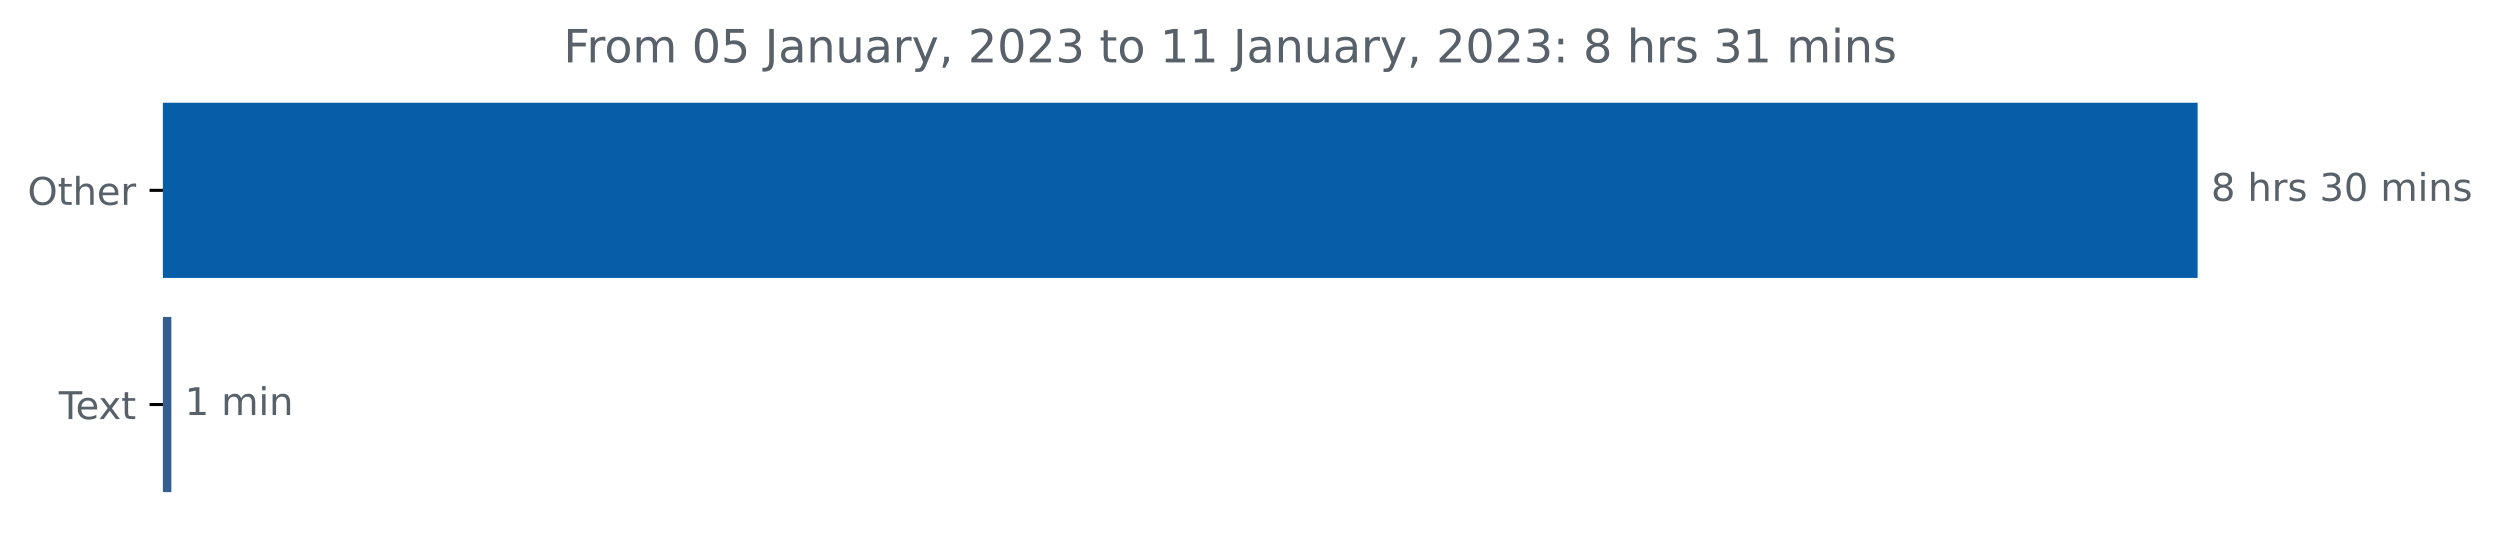
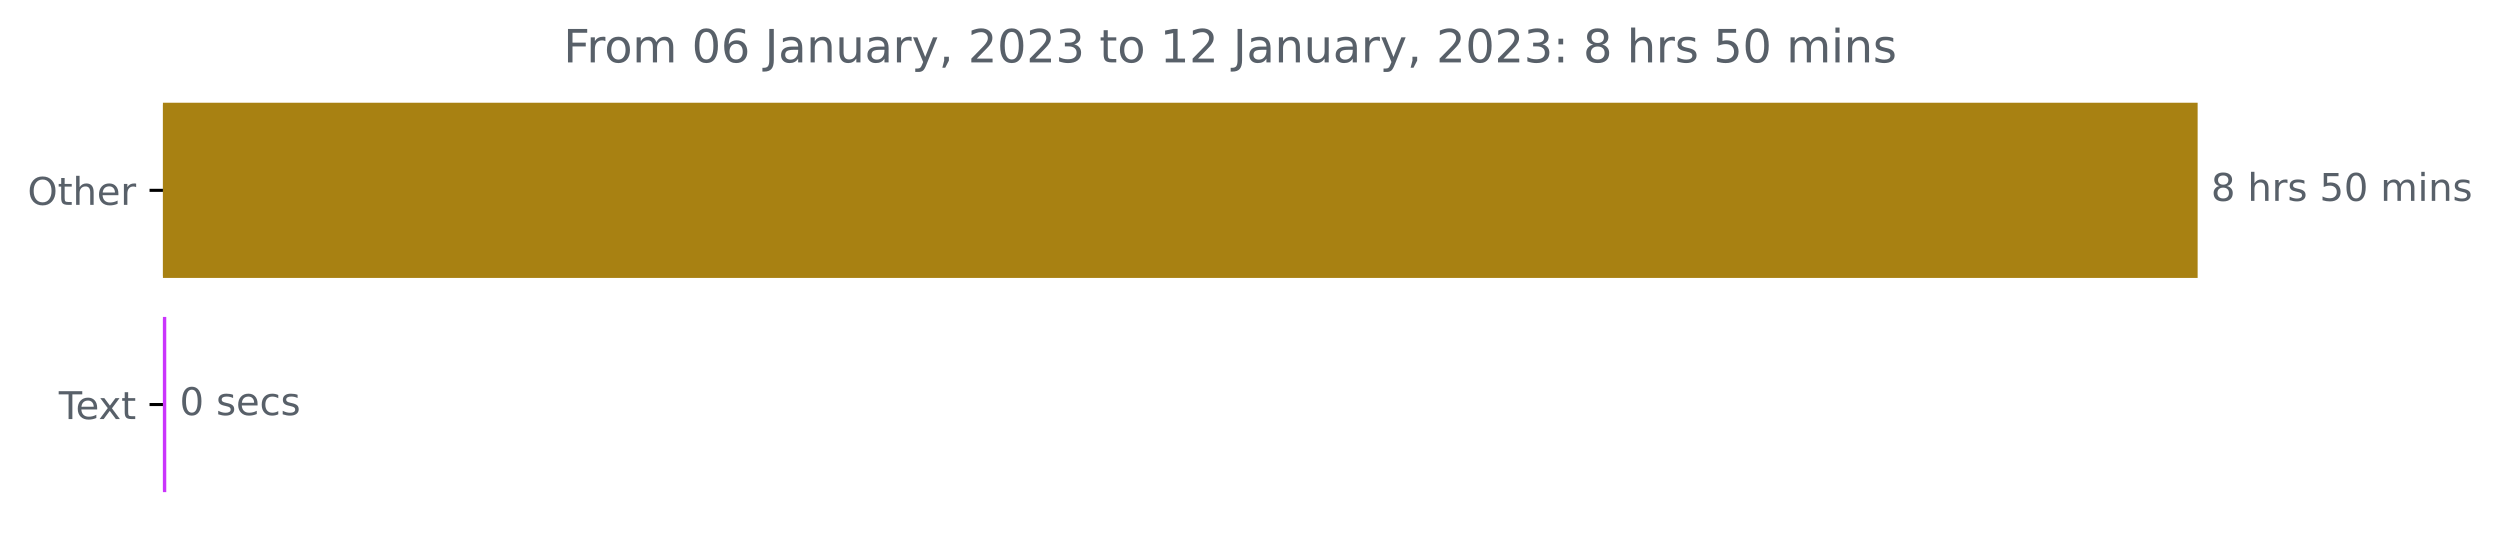
<svg xmlns="http://www.w3.org/2000/svg" xmlns:xlink="http://www.w3.org/1999/xlink" width="653.568pt" height="140.398pt" viewBox="0 0 653.568 140.398" version="1.1">
  <defs>
    <style type="text/css">*{stroke-linejoin: round; stroke-linecap: butt}</style>
  </defs>
  <g id="figure_1">
    <g id="patch_1">
      <path d="M 0 140.398  L 653.568 140.398  L 653.568 0  L 0 0  L 0 140.398  z " style="fill: none" />
    </g>
    <g id="axes_1">
      <g id="patch_2">
-         <path d="M 42.594 27.358  L 574.022 27.358  L 574.022 72.158  L 42.594 72.158  z " clip-path="url(#pe3cbb71bc3)" style="fill: #065ea9; stroke: #065ea9; stroke-linejoin: miter" />
+         <path d="M 42.594 27.358  L 574.022 27.358  L 574.022 72.158  L 42.594 72.158  z " clip-path="url(#p74b2fa47ff)" style="fill: #a88112; stroke: #a88112; stroke-linejoin: miter" />
      </g>
      <g id="patch_3">
-         <path d="M 42.594 83.358  L 44.3 83.358  L 44.3 128.158  L 42.594 128.158  z " clip-path="url(#pe3cbb71bc3)" style="fill: #365f91; stroke: #365f91; stroke-linejoin: miter" />
+         <path d="M 42.594 83.358  L 42.966 83.358  L 42.966 128.158  L 42.594 128.158  z " clip-path="url(#p74b2fa47ff)" style="fill: #ca34fc; stroke: #ca34fc; stroke-linejoin: miter" />
      </g>
      <g id="matplotlib.axis_1" />
      <g id="matplotlib.axis_2">
        <g id="ytick_1">
          <g id="line2d_1">
            <defs>
-               <path id="m7a10f11dc0" d="M 0 0  L -3.5 0  " style="stroke: #000000; stroke-width: 0.8" />
+               <path id="maca2ac6aab" d="M 0 0  L -3.5 0  " style="stroke: #000000; stroke-width: 0.8" />
            </defs>
            <g>
-               <use xlink:href="#m7a10f11dc0" x="42.594" y="49.758" style="stroke: #000000; stroke-width: 0.8" />
+               <use xlink:href="#maca2ac6aab" x="42.594" y="49.758" style="stroke: #000000; stroke-width: 0.8" />
            </g>
          </g>
          <g id="text_1">
            <g style="fill: #586069" transform="translate(7.2 53.55734)scale(0.1 -0.1)">
              <defs>
                <path id="DejaVuSans-4f" d="M 2522 4238  Q 1834 4238 1429 3725  Q 1025 3213 1025 2328  Q 1025 1447 1429 934  Q 1834 422 2522 422  Q 3209 422 3611 934  Q 4013 1447 4013 2328  Q 4013 3213 3611 3725  Q 3209 4238 2522 4238  z M 2522 4750  Q 3503 4750 4090 4092  Q 4678 3434 4678 2328  Q 4678 1225 4090 567  Q 3503 -91 2522 -91  Q 1538 -91 948 565  Q 359 1222 359 2328  Q 359 3434 948 4092  Q 1538 4750 2522 4750  z " transform="scale(0.015625)" />
                <path id="DejaVuSans-74" d="M 1172 4494  L 1172 3500  L 2356 3500  L 2356 3053  L 1172 3053  L 1172 1153  Q 1172 725 1289 603  Q 1406 481 1766 481  L 2356 481  L 2356 0  L 1766 0  Q 1100 0 847 248  Q 594 497 594 1153  L 594 3053  L 172 3053  L 172 3500  L 594 3500  L 594 4494  L 1172 4494  z " transform="scale(0.015625)" />
                <path id="DejaVuSans-68" d="M 3513 2113  L 3513 0  L 2938 0  L 2938 2094  Q 2938 2591 2744 2837  Q 2550 3084 2163 3084  Q 1697 3084 1428 2787  Q 1159 2491 1159 1978  L 1159 0  L 581 0  L 581 4863  L 1159 4863  L 1159 2956  Q 1366 3272 1645 3428  Q 1925 3584 2291 3584  Q 2894 3584 3203 3211  Q 3513 2838 3513 2113  z " transform="scale(0.015625)" />
                <path id="DejaVuSans-65" d="M 3597 1894  L 3597 1613  L 953 1613  Q 991 1019 1311 708  Q 1631 397 2203 397  Q 2534 397 2845 478  Q 3156 559 3463 722  L 3463 178  Q 3153 47 2828 -22  Q 2503 -91 2169 -91  Q 1331 -91 842 396  Q 353 884 353 1716  Q 353 2575 817 3079  Q 1281 3584 2069 3584  Q 2775 3584 3186 3129  Q 3597 2675 3597 1894  z M 3022 2063  Q 3016 2534 2758 2815  Q 2500 3097 2075 3097  Q 1594 3097 1305 2825  Q 1016 2553 972 2059  L 3022 2063  z " transform="scale(0.015625)" />
                <path id="DejaVuSans-72" d="M 2631 2963  Q 2534 3019 2420 3045  Q 2306 3072 2169 3072  Q 1681 3072 1420 2755  Q 1159 2438 1159 1844  L 1159 0  L 581 0  L 581 3500  L 1159 3500  L 1159 2956  Q 1341 3275 1631 3429  Q 1922 3584 2338 3584  Q 2397 3584 2469 3576  Q 2541 3569 2628 3553  L 2631 2963  z " transform="scale(0.015625)" />
              </defs>
              <use xlink:href="#DejaVuSans-4f" />
              <use xlink:href="#DejaVuSans-74" x="78.711" />
              <use xlink:href="#DejaVuSans-68" x="117.92" />
              <use xlink:href="#DejaVuSans-65" x="181.299" />
              <use xlink:href="#DejaVuSans-72" x="242.822" />
            </g>
          </g>
        </g>
        <g id="ytick_2">
          <g id="line2d_2">
            <g>
-               <use xlink:href="#m7a10f11dc0" x="42.594" y="105.758" style="stroke: #000000; stroke-width: 0.8" />
+               <use xlink:href="#maca2ac6aab" x="42.594" y="105.758" style="stroke: #000000; stroke-width: 0.8" />
            </g>
          </g>
          <g id="text_2">
            <g style="fill: #586069" transform="translate(15.36875 109.5573)scale(0.1 -0.1)">
              <defs>
                <path id="DejaVuSans-54" d="M -19 4666  L 3928 4666  L 3928 4134  L 2272 4134  L 2272 0  L 1638 0  L 1638 4134  L -19 4134  L -19 4666  z " transform="scale(0.015625)" />
                <path id="DejaVuSans-78" d="M 3513 3500  L 2247 1797  L 3578 0  L 2900 0  L 1881 1375  L 863 0  L 184 0  L 1544 1831  L 300 3500  L 978 3500  L 1906 2253  L 2834 3500  L 3513 3500  z " transform="scale(0.015625)" />
              </defs>
              <use xlink:href="#DejaVuSans-54" />
              <use xlink:href="#DejaVuSans-65" x="44.084" />
              <use xlink:href="#DejaVuSans-78" x="103.857" />
              <use xlink:href="#DejaVuSans-74" x="163.037" />
            </g>
          </g>
        </g>
      </g>
      <g id="text_3">
        <g style="fill: #586069" transform="translate(578.0223 52.5175)scale(0.1 -0.1)">
          <defs>
            <path id="DejaVuSans-38" d="M 2034 2216  Q 1584 2216 1326 1975  Q 1069 1734 1069 1313  Q 1069 891 1326 650  Q 1584 409 2034 409  Q 2484 409 2743 651  Q 3003 894 3003 1313  Q 3003 1734 2745 1975  Q 2488 2216 2034 2216  z M 1403 2484  Q 997 2584 770 2862  Q 544 3141 544 3541  Q 544 4100 942 4425  Q 1341 4750 2034 4750  Q 2731 4750 3128 4425  Q 3525 4100 3525 3541  Q 3525 3141 3298 2862  Q 3072 2584 2669 2484  Q 3125 2378 3379 2068  Q 3634 1759 3634 1313  Q 3634 634 3220 271  Q 2806 -91 2034 -91  Q 1263 -91 848 271  Q 434 634 434 1313  Q 434 1759 690 2068  Q 947 2378 1403 2484  z M 1172 3481  Q 1172 3119 1398 2916  Q 1625 2713 2034 2713  Q 2441 2713 2670 2916  Q 2900 3119 2900 3481  Q 2900 3844 2670 4047  Q 2441 4250 2034 4250  Q 1625 4250 1398 4047  Q 1172 3844 1172 3481  z " transform="scale(0.015625)" />
            <path id="DejaVuSans-20" transform="scale(0.015625)" />
            <path id="DejaVuSans-73" d="M 2834 3397  L 2834 2853  Q 2591 2978 2328 3040  Q 2066 3103 1784 3103  Q 1356 3103 1142 2972  Q 928 2841 928 2578  Q 928 2378 1081 2264  Q 1234 2150 1697 2047  L 1894 2003  Q 2506 1872 2764 1633  Q 3022 1394 3022 966  Q 3022 478 2636 193  Q 2250 -91 1575 -91  Q 1294 -91 989 -36  Q 684 19 347 128  L 347 722  Q 666 556 975 473  Q 1284 391 1588 391  Q 1994 391 2212 530  Q 2431 669 2431 922  Q 2431 1156 2273 1281  Q 2116 1406 1581 1522  L 1381 1569  Q 847 1681 609 1914  Q 372 2147 372 2553  Q 372 3047 722 3315  Q 1072 3584 1716 3584  Q 2034 3584 2315 3537  Q 2597 3491 2834 3397  z " transform="scale(0.015625)" />
-             <path id="DejaVuSans-33" d="M 2597 2516  Q 3050 2419 3304 2112  Q 3559 1806 3559 1356  Q 3559 666 3084 287  Q 2609 -91 1734 -91  Q 1441 -91 1130 -33  Q 819 25 488 141  L 488 750  Q 750 597 1062 519  Q 1375 441 1716 441  Q 2309 441 2620 675  Q 2931 909 2931 1356  Q 2931 1769 2642 2001  Q 2353 2234 1838 2234  L 1294 2234  L 1294 2753  L 1863 2753  Q 2328 2753 2575 2939  Q 2822 3125 2822 3475  Q 2822 3834 2567 4026  Q 2313 4219 1838 4219  Q 1578 4219 1281 4162  Q 984 4106 628 3988  L 628 4550  Q 988 4650 1302 4700  Q 1616 4750 1894 4750  Q 2613 4750 3031 4423  Q 3450 4097 3450 3541  Q 3450 3153 3228 2886  Q 3006 2619 2597 2516  z " transform="scale(0.015625)" />
+             <path id="DejaVuSans-35" d="M 691 4666  L 3169 4666  L 3169 4134  L 1269 4134  L 1269 2991  Q 1406 3038 1543 3061  Q 1681 3084 1819 3084  Q 2600 3084 3056 2656  Q 3513 2228 3513 1497  Q 3513 744 3044 326  Q 2575 -91 1722 -91  Q 1428 -91 1123 -41  Q 819 9 494 109  L 494 744  Q 775 591 1075 516  Q 1375 441 1709 441  Q 2250 441 2565 725  Q 2881 1009 2881 1497  Q 2881 1984 2565 2268  Q 2250 2553 1709 2553  Q 1456 2553 1204 2497  Q 953 2441 691 2322  L 691 4666  z " transform="scale(0.015625)" />
            <path id="DejaVuSans-30" d="M 2034 4250  Q 1547 4250 1301 3770  Q 1056 3291 1056 2328  Q 1056 1369 1301 889  Q 1547 409 2034 409  Q 2525 409 2770 889  Q 3016 1369 3016 2328  Q 3016 3291 2770 3770  Q 2525 4250 2034 4250  z M 2034 4750  Q 2819 4750 3233 4129  Q 3647 3509 3647 2328  Q 3647 1150 3233 529  Q 2819 -91 2034 -91  Q 1250 -91 836 529  Q 422 1150 422 2328  Q 422 3509 836 4129  Q 1250 4750 2034 4750  z " transform="scale(0.015625)" />
            <path id="DejaVuSans-6d" d="M 3328 2828  Q 3544 3216 3844 3400  Q 4144 3584 4550 3584  Q 5097 3584 5394 3201  Q 5691 2819 5691 2113  L 5691 0  L 5113 0  L 5113 2094  Q 5113 2597 4934 2840  Q 4756 3084 4391 3084  Q 3944 3084 3684 2787  Q 3425 2491 3425 1978  L 3425 0  L 2847 0  L 2847 2094  Q 2847 2600 2669 2842  Q 2491 3084 2119 3084  Q 1678 3084 1418 2786  Q 1159 2488 1159 1978  L 1159 0  L 581 0  L 581 3500  L 1159 3500  L 1159 2956  Q 1356 3278 1631 3431  Q 1906 3584 2284 3584  Q 2666 3584 2933 3390  Q 3200 3197 3328 2828  z " transform="scale(0.015625)" />
            <path id="DejaVuSans-69" d="M 603 3500  L 1178 3500  L 1178 0  L 603 0  L 603 3500  z M 603 4863  L 1178 4863  L 1178 4134  L 603 4134  L 603 4863  z " transform="scale(0.015625)" />
            <path id="DejaVuSans-6e" d="M 3513 2113  L 3513 0  L 2938 0  L 2938 2094  Q 2938 2591 2744 2837  Q 2550 3084 2163 3084  Q 1697 3084 1428 2787  Q 1159 2491 1159 1978  L 1159 0  L 581 0  L 581 3500  L 1159 3500  L 1159 2956  Q 1366 3272 1645 3428  Q 1925 3584 2291 3584  Q 2894 3584 3203 3211  Q 3513 2838 3513 2113  z " transform="scale(0.015625)" />
          </defs>
          <use xlink:href="#DejaVuSans-38" />
          <use xlink:href="#DejaVuSans-20" x="63.623" />
          <use xlink:href="#DejaVuSans-68" x="95.41" />
          <use xlink:href="#DejaVuSans-72" x="158.789" />
          <use xlink:href="#DejaVuSans-73" x="199.902" />
          <use xlink:href="#DejaVuSans-20" x="252.002" />
-           <use xlink:href="#DejaVuSans-33" x="283.789" />
+           <use xlink:href="#DejaVuSans-35" x="283.789" />
          <use xlink:href="#DejaVuSans-30" x="347.412" />
          <use xlink:href="#DejaVuSans-20" x="411.035" />
          <use xlink:href="#DejaVuSans-6d" x="442.822" />
          <use xlink:href="#DejaVuSans-69" x="540.234" />
          <use xlink:href="#DejaVuSans-6e" x="568.018" />
          <use xlink:href="#DejaVuSans-73" x="631.396" />
        </g>
      </g>
      <g id="text_4">
-         <g style="fill: #586069" transform="translate(48.29978 108.5175)scale(0.1 -0.1)">
+         <g style="fill: #586069" transform="translate(46.96601 108.5175)scale(0.1 -0.1)">
          <defs>
-             <path id="DejaVuSans-31" d="M 794 531  L 1825 531  L 1825 4091  L 703 3866  L 703 4441  L 1819 4666  L 2450 4666  L 2450 531  L 3481 531  L 3481 0  L 794 0  L 794 531  z " transform="scale(0.015625)" />
+             <path id="DejaVuSans-63" d="M 3122 3366  L 3122 2828  Q 2878 2963 2633 3030  Q 2388 3097 2138 3097  Q 1578 3097 1268 2742  Q 959 2388 959 1747  Q 959 1106 1268 751  Q 1578 397 2138 397  Q 2388 397 2633 464  Q 2878 531 3122 666  L 3122 134  Q 2881 22 2623 -34  Q 2366 -91 2075 -91  Q 1284 -91 818 406  Q 353 903 353 1747  Q 353 2603 823 3093  Q 1294 3584 2113 3584  Q 2378 3584 2631 3529  Q 2884 3475 3122 3366  z " transform="scale(0.015625)" />
          </defs>
-           <use xlink:href="#DejaVuSans-31" />
+           <use xlink:href="#DejaVuSans-30" />
          <use xlink:href="#DejaVuSans-20" x="63.623" />
-           <use xlink:href="#DejaVuSans-6d" x="95.41" />
-           <use xlink:href="#DejaVuSans-69" x="192.822" />
-           <use xlink:href="#DejaVuSans-6e" x="220.605" />
+           <use xlink:href="#DejaVuSans-73" x="95.41" />
+           <use xlink:href="#DejaVuSans-65" x="147.51" />
+           <use xlink:href="#DejaVuSans-63" x="209.033" />
+           <use xlink:href="#DejaVuSans-73" x="264.014" />
        </g>
      </g>
      <g id="text_5">
        <g style="fill: #586069" transform="translate(147.3069 16.31812)scale(0.12 -0.12)">
          <defs>
            <path id="DejaVuSans-46" d="M 628 4666  L 3309 4666  L 3309 4134  L 1259 4134  L 1259 2759  L 3109 2759  L 3109 2228  L 1259 2228  L 1259 0  L 628 0  L 628 4666  z " transform="scale(0.015625)" />
            <path id="DejaVuSans-6f" d="M 1959 3097  Q 1497 3097 1228 2736  Q 959 2375 959 1747  Q 959 1119 1226 758  Q 1494 397 1959 397  Q 2419 397 2687 759  Q 2956 1122 2956 1747  Q 2956 2369 2687 2733  Q 2419 3097 1959 3097  z M 1959 3584  Q 2709 3584 3137 3096  Q 3566 2609 3566 1747  Q 3566 888 3137 398  Q 2709 -91 1959 -91  Q 1206 -91 779 398  Q 353 888 353 1747  Q 353 2609 779 3096  Q 1206 3584 1959 3584  z " transform="scale(0.015625)" />
-             <path id="DejaVuSans-35" d="M 691 4666  L 3169 4666  L 3169 4134  L 1269 4134  L 1269 2991  Q 1406 3038 1543 3061  Q 1681 3084 1819 3084  Q 2600 3084 3056 2656  Q 3513 2228 3513 1497  Q 3513 744 3044 326  Q 2575 -91 1722 -91  Q 1428 -91 1123 -41  Q 819 9 494 109  L 494 744  Q 775 591 1075 516  Q 1375 441 1709 441  Q 2250 441 2565 725  Q 2881 1009 2881 1497  Q 2881 1984 2565 2268  Q 2250 2553 1709 2553  Q 1456 2553 1204 2497  Q 953 2441 691 2322  L 691 4666  z " transform="scale(0.015625)" />
+             <path id="DejaVuSans-36" d="M 2113 2584  Q 1688 2584 1439 2293  Q 1191 2003 1191 1497  Q 1191 994 1439 701  Q 1688 409 2113 409  Q 2538 409 2786 701  Q 3034 994 3034 1497  Q 3034 2003 2786 2293  Q 2538 2584 2113 2584  z M 3366 4563  L 3366 3988  Q 3128 4100 2886 4159  Q 2644 4219 2406 4219  Q 1781 4219 1451 3797  Q 1122 3375 1075 2522  Q 1259 2794 1537 2939  Q 1816 3084 2150 3084  Q 2853 3084 3261 2657  Q 3669 2231 3669 1497  Q 3669 778 3244 343  Q 2819 -91 2113 -91  Q 1303 -91 875 529  Q 447 1150 447 2328  Q 447 3434 972 4092  Q 1497 4750 2381 4750  Q 2619 4750 2861 4703  Q 3103 4656 3366 4563  z " transform="scale(0.015625)" />
            <path id="DejaVuSans-4a" d="M 628 4666  L 1259 4666  L 1259 325  Q 1259 -519 939 -900  Q 619 -1281 -91 -1281  L -331 -1281  L -331 -750  L -134 -750  Q 284 -750 456 -515  Q 628 -281 628 325  L 628 4666  z " transform="scale(0.015625)" />
            <path id="DejaVuSans-61" d="M 2194 1759  Q 1497 1759 1228 1600  Q 959 1441 959 1056  Q 959 750 1161 570  Q 1363 391 1709 391  Q 2188 391 2477 730  Q 2766 1069 2766 1631  L 2766 1759  L 2194 1759  z M 3341 1997  L 3341 0  L 2766 0  L 2766 531  Q 2569 213 2275 61  Q 1981 -91 1556 -91  Q 1019 -91 701 211  Q 384 513 384 1019  Q 384 1609 779 1909  Q 1175 2209 1959 2209  L 2766 2209  L 2766 2266  Q 2766 2663 2505 2880  Q 2244 3097 1772 3097  Q 1472 3097 1187 3025  Q 903 2953 641 2809  L 641 3341  Q 956 3463 1253 3523  Q 1550 3584 1831 3584  Q 2591 3584 2966 3190  Q 3341 2797 3341 1997  z " transform="scale(0.015625)" />
            <path id="DejaVuSans-75" d="M 544 1381  L 544 3500  L 1119 3500  L 1119 1403  Q 1119 906 1312 657  Q 1506 409 1894 409  Q 2359 409 2629 706  Q 2900 1003 2900 1516  L 2900 3500  L 3475 3500  L 3475 0  L 2900 0  L 2900 538  Q 2691 219 2414 64  Q 2138 -91 1772 -91  Q 1169 -91 856 284  Q 544 659 544 1381  z M 1991 3584  L 1991 3584  z " transform="scale(0.015625)" />
            <path id="DejaVuSans-79" d="M 2059 -325  Q 1816 -950 1584 -1140  Q 1353 -1331 966 -1331  L 506 -1331  L 506 -850  L 844 -850  Q 1081 -850 1212 -737  Q 1344 -625 1503 -206  L 1606 56  L 191 3500  L 800 3500  L 1894 763  L 2988 3500  L 3597 3500  L 2059 -325  z " transform="scale(0.015625)" />
            <path id="DejaVuSans-2c" d="M 750 794  L 1409 794  L 1409 256  L 897 -744  L 494 -744  L 750 256  L 750 794  z " transform="scale(0.015625)" />
            <path id="DejaVuSans-32" d="M 1228 531  L 3431 531  L 3431 0  L 469 0  L 469 531  Q 828 903 1448 1529  Q 2069 2156 2228 2338  Q 2531 2678 2651 2914  Q 2772 3150 2772 3378  Q 2772 3750 2511 3984  Q 2250 4219 1831 4219  Q 1534 4219 1204 4116  Q 875 4013 500 3803  L 500 4441  Q 881 4594 1212 4672  Q 1544 4750 1819 4750  Q 2544 4750 2975 4387  Q 3406 4025 3406 3419  Q 3406 3131 3298 2873  Q 3191 2616 2906 2266  Q 2828 2175 2409 1742  Q 1991 1309 1228 531  z " transform="scale(0.015625)" />
+             <path id="DejaVuSans-33" d="M 2597 2516  Q 3050 2419 3304 2112  Q 3559 1806 3559 1356  Q 3559 666 3084 287  Q 2609 -91 1734 -91  Q 1441 -91 1130 -33  Q 819 25 488 141  L 488 750  Q 750 597 1062 519  Q 1375 441 1716 441  Q 2309 441 2620 675  Q 2931 909 2931 1356  Q 2931 1769 2642 2001  Q 2353 2234 1838 2234  L 1294 2234  L 1294 2753  L 1863 2753  Q 2328 2753 2575 2939  Q 2822 3125 2822 3475  Q 2822 3834 2567 4026  Q 2313 4219 1838 4219  Q 1578 4219 1281 4162  Q 984 4106 628 3988  L 628 4550  Q 988 4650 1302 4700  Q 1616 4750 1894 4750  Q 2613 4750 3031 4423  Q 3450 4097 3450 3541  Q 3450 3153 3228 2886  Q 3006 2619 2597 2516  z " transform="scale(0.015625)" />
+             <path id="DejaVuSans-31" d="M 794 531  L 1825 531  L 1825 4091  L 703 3866  L 703 4441  L 1819 4666  L 2450 4666  L 2450 531  L 3481 531  L 3481 0  L 794 0  L 794 531  z " transform="scale(0.015625)" />
            <path id="DejaVuSans-3a" d="M 750 794  L 1409 794  L 1409 0  L 750 0  L 750 794  z M 750 3309  L 1409 3309  L 1409 2516  L 750 2516  L 750 3309  z " transform="scale(0.015625)" />
          </defs>
          <use xlink:href="#DejaVuSans-46" />
          <use xlink:href="#DejaVuSans-72" x="50.27" />
          <use xlink:href="#DejaVuSans-6f" x="89.133" />
          <use xlink:href="#DejaVuSans-6d" x="150.314" />
          <use xlink:href="#DejaVuSans-20" x="247.727" />
          <use xlink:href="#DejaVuSans-30" x="279.514" />
-           <use xlink:href="#DejaVuSans-35" x="343.137" />
+           <use xlink:href="#DejaVuSans-36" x="343.137" />
          <use xlink:href="#DejaVuSans-20" x="406.76" />
          <use xlink:href="#DejaVuSans-4a" x="438.547" />
          <use xlink:href="#DejaVuSans-61" x="468.039" />
          <use xlink:href="#DejaVuSans-6e" x="529.318" />
          <use xlink:href="#DejaVuSans-75" x="592.697" />
          <use xlink:href="#DejaVuSans-61" x="656.076" />
          <use xlink:href="#DejaVuSans-72" x="717.355" />
          <use xlink:href="#DejaVuSans-79" x="758.469" />
          <use xlink:href="#DejaVuSans-2c" x="817.648" />
          <use xlink:href="#DejaVuSans-20" x="849.436" />
          <use xlink:href="#DejaVuSans-32" x="881.223" />
          <use xlink:href="#DejaVuSans-30" x="944.846" />
          <use xlink:href="#DejaVuSans-32" x="1008.469" />
          <use xlink:href="#DejaVuSans-33" x="1072.092" />
          <use xlink:href="#DejaVuSans-20" x="1135.715" />
          <use xlink:href="#DejaVuSans-74" x="1167.502" />
          <use xlink:href="#DejaVuSans-6f" x="1206.711" />
          <use xlink:href="#DejaVuSans-20" x="1267.893" />
          <use xlink:href="#DejaVuSans-31" x="1299.68" />
-           <use xlink:href="#DejaVuSans-31" x="1363.303" />
+           <use xlink:href="#DejaVuSans-32" x="1363.303" />
          <use xlink:href="#DejaVuSans-20" x="1426.926" />
          <use xlink:href="#DejaVuSans-4a" x="1458.713" />
          <use xlink:href="#DejaVuSans-61" x="1488.205" />
          <use xlink:href="#DejaVuSans-6e" x="1549.484" />
          <use xlink:href="#DejaVuSans-75" x="1612.863" />
          <use xlink:href="#DejaVuSans-61" x="1676.242" />
          <use xlink:href="#DejaVuSans-72" x="1737.521" />
          <use xlink:href="#DejaVuSans-79" x="1778.635" />
          <use xlink:href="#DejaVuSans-2c" x="1837.814" />
          <use xlink:href="#DejaVuSans-20" x="1869.602" />
          <use xlink:href="#DejaVuSans-32" x="1901.389" />
          <use xlink:href="#DejaVuSans-30" x="1965.012" />
          <use xlink:href="#DejaVuSans-32" x="2028.635" />
          <use xlink:href="#DejaVuSans-33" x="2092.258" />
          <use xlink:href="#DejaVuSans-3a" x="2155.881" />
          <use xlink:href="#DejaVuSans-20" x="2189.572" />
          <use xlink:href="#DejaVuSans-38" x="2221.359" />
          <use xlink:href="#DejaVuSans-20" x="2284.982" />
          <use xlink:href="#DejaVuSans-68" x="2316.77" />
          <use xlink:href="#DejaVuSans-72" x="2380.148" />
          <use xlink:href="#DejaVuSans-73" x="2421.262" />
          <use xlink:href="#DejaVuSans-20" x="2473.361" />
-           <use xlink:href="#DejaVuSans-33" x="2505.148" />
-           <use xlink:href="#DejaVuSans-31" x="2568.771" />
+           <use xlink:href="#DejaVuSans-35" x="2505.148" />
+           <use xlink:href="#DejaVuSans-30" x="2568.771" />
          <use xlink:href="#DejaVuSans-20" x="2632.395" />
          <use xlink:href="#DejaVuSans-6d" x="2664.182" />
          <use xlink:href="#DejaVuSans-69" x="2761.594" />
          <use xlink:href="#DejaVuSans-6e" x="2789.377" />
          <use xlink:href="#DejaVuSans-73" x="2852.756" />
        </g>
      </g>
    </g>
  </g>
  <defs>
-     <clipPath id="pe3cbb71bc3">
+     <clipPath id="p74b2fa47ff">
      <rect x="42.594" y="22.318" width="558" height="110.88" />
    </clipPath>
  </defs>
</svg>
